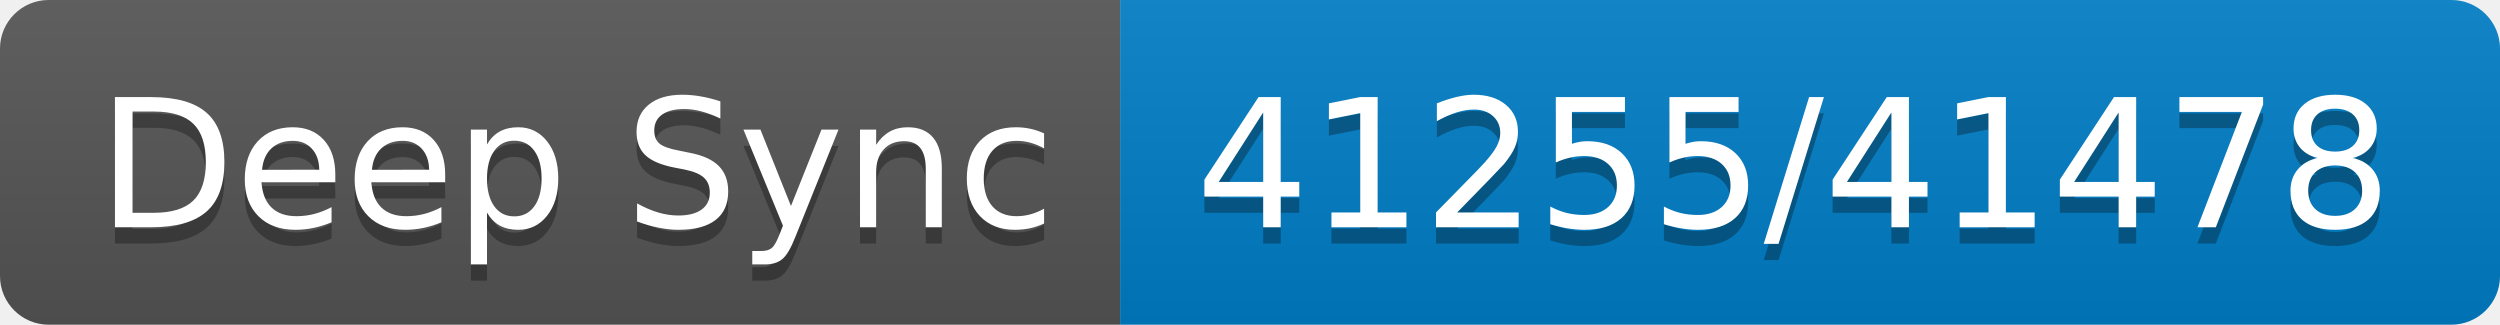
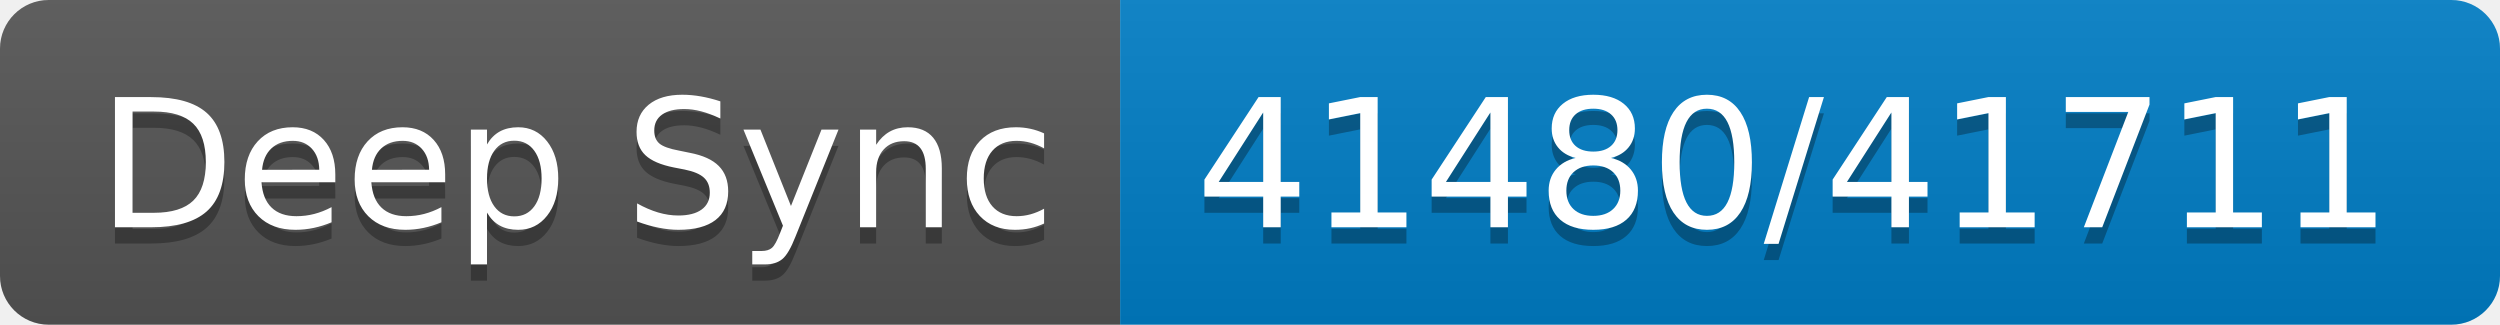
- <svg xmlns="http://www.w3.org/2000/svg" width="154" height="20" role="img" aria-label="Deep Sync: 41255/41478">
+ <svg xmlns="http://www.w3.org/2000/svg" width="154" height="20" role="img" aria-label="Deep Sync: 41480/41711">
  <linearGradient id="s" x2="0" y2="100%">
    <stop offset="0" stop-color="#bbb" stop-opacity=".1" />
    <stop offset="1" stop-opacity=".1" />
  </linearGradient>
  <clipPath id="r">
    <rect width="154" height="20" rx="3" fill="#fff" />
  </clipPath>
  <g clip-path="url(#r)">
    <rect width="69" height="20" fill="#555" />
    <rect x="69" width="85" height="20" fill="#007ec6" />
    <rect width="154" height="20" fill="url(#s)" />
  </g>
  <g fill="#fff" text-anchor="middle" font-family="Verdana,Geneva,DejaVu Sans,sans-serif" text-rendering="geometricPrecision" font-size="110">
    <text aria-hidden="true" x="355" y="150" fill="#010101" fill-opacity=".3" transform="scale(.1)" textLength="590">Deep Sync</text>
    <text x="355" y="140" transform="scale(.1)" fill="#fff" textLength="590">Deep Sync</text>
-     <text aria-hidden="true" x="1105" y="150" fill="#010101" fill-opacity=".3" transform="scale(.1)" textLength="750">41255/41478</text>
-     <text x="1105" y="140" transform="scale(.1)" fill="#fff" textLength="750">41255/41478</text>
+     <text aria-hidden="true" x="1105" y="150" fill="#010101" fill-opacity=".3" transform="scale(.1)" textLength="750">41480/41711</text>
+     <text x="1105" y="140" transform="scale(.1)" fill="#fff" textLength="750">41480/41711</text>
  </g>
</svg>
